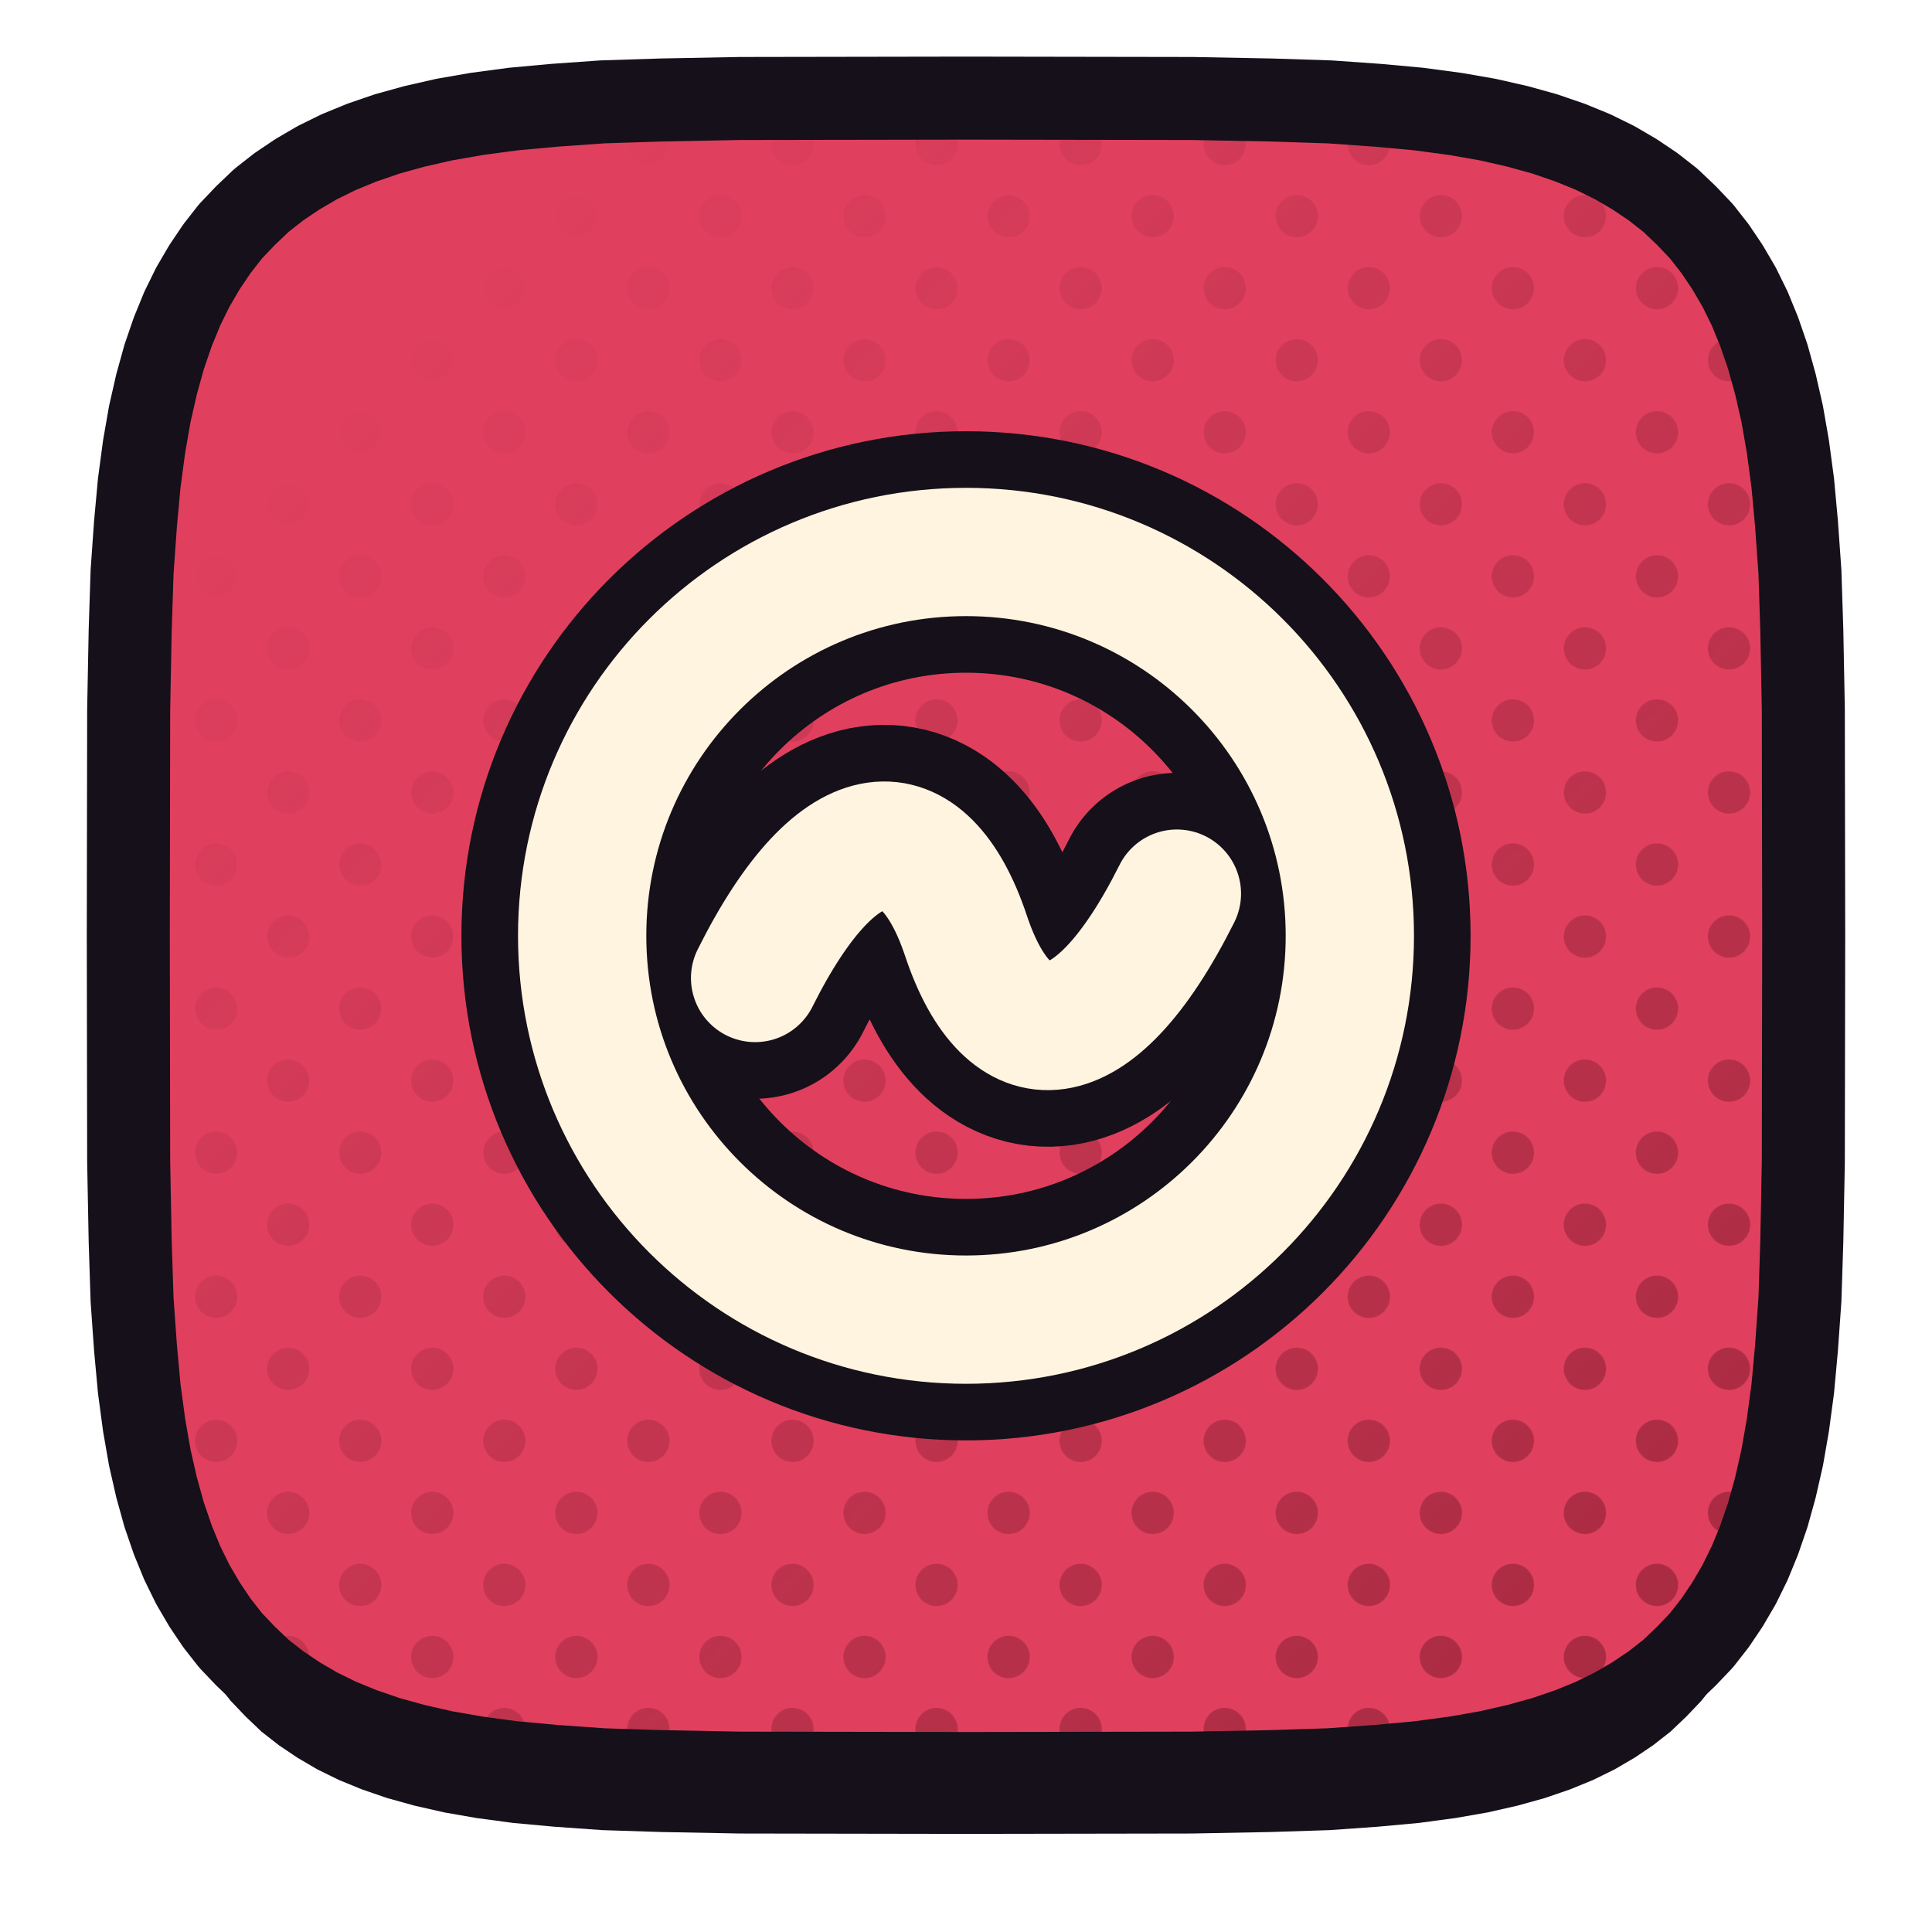
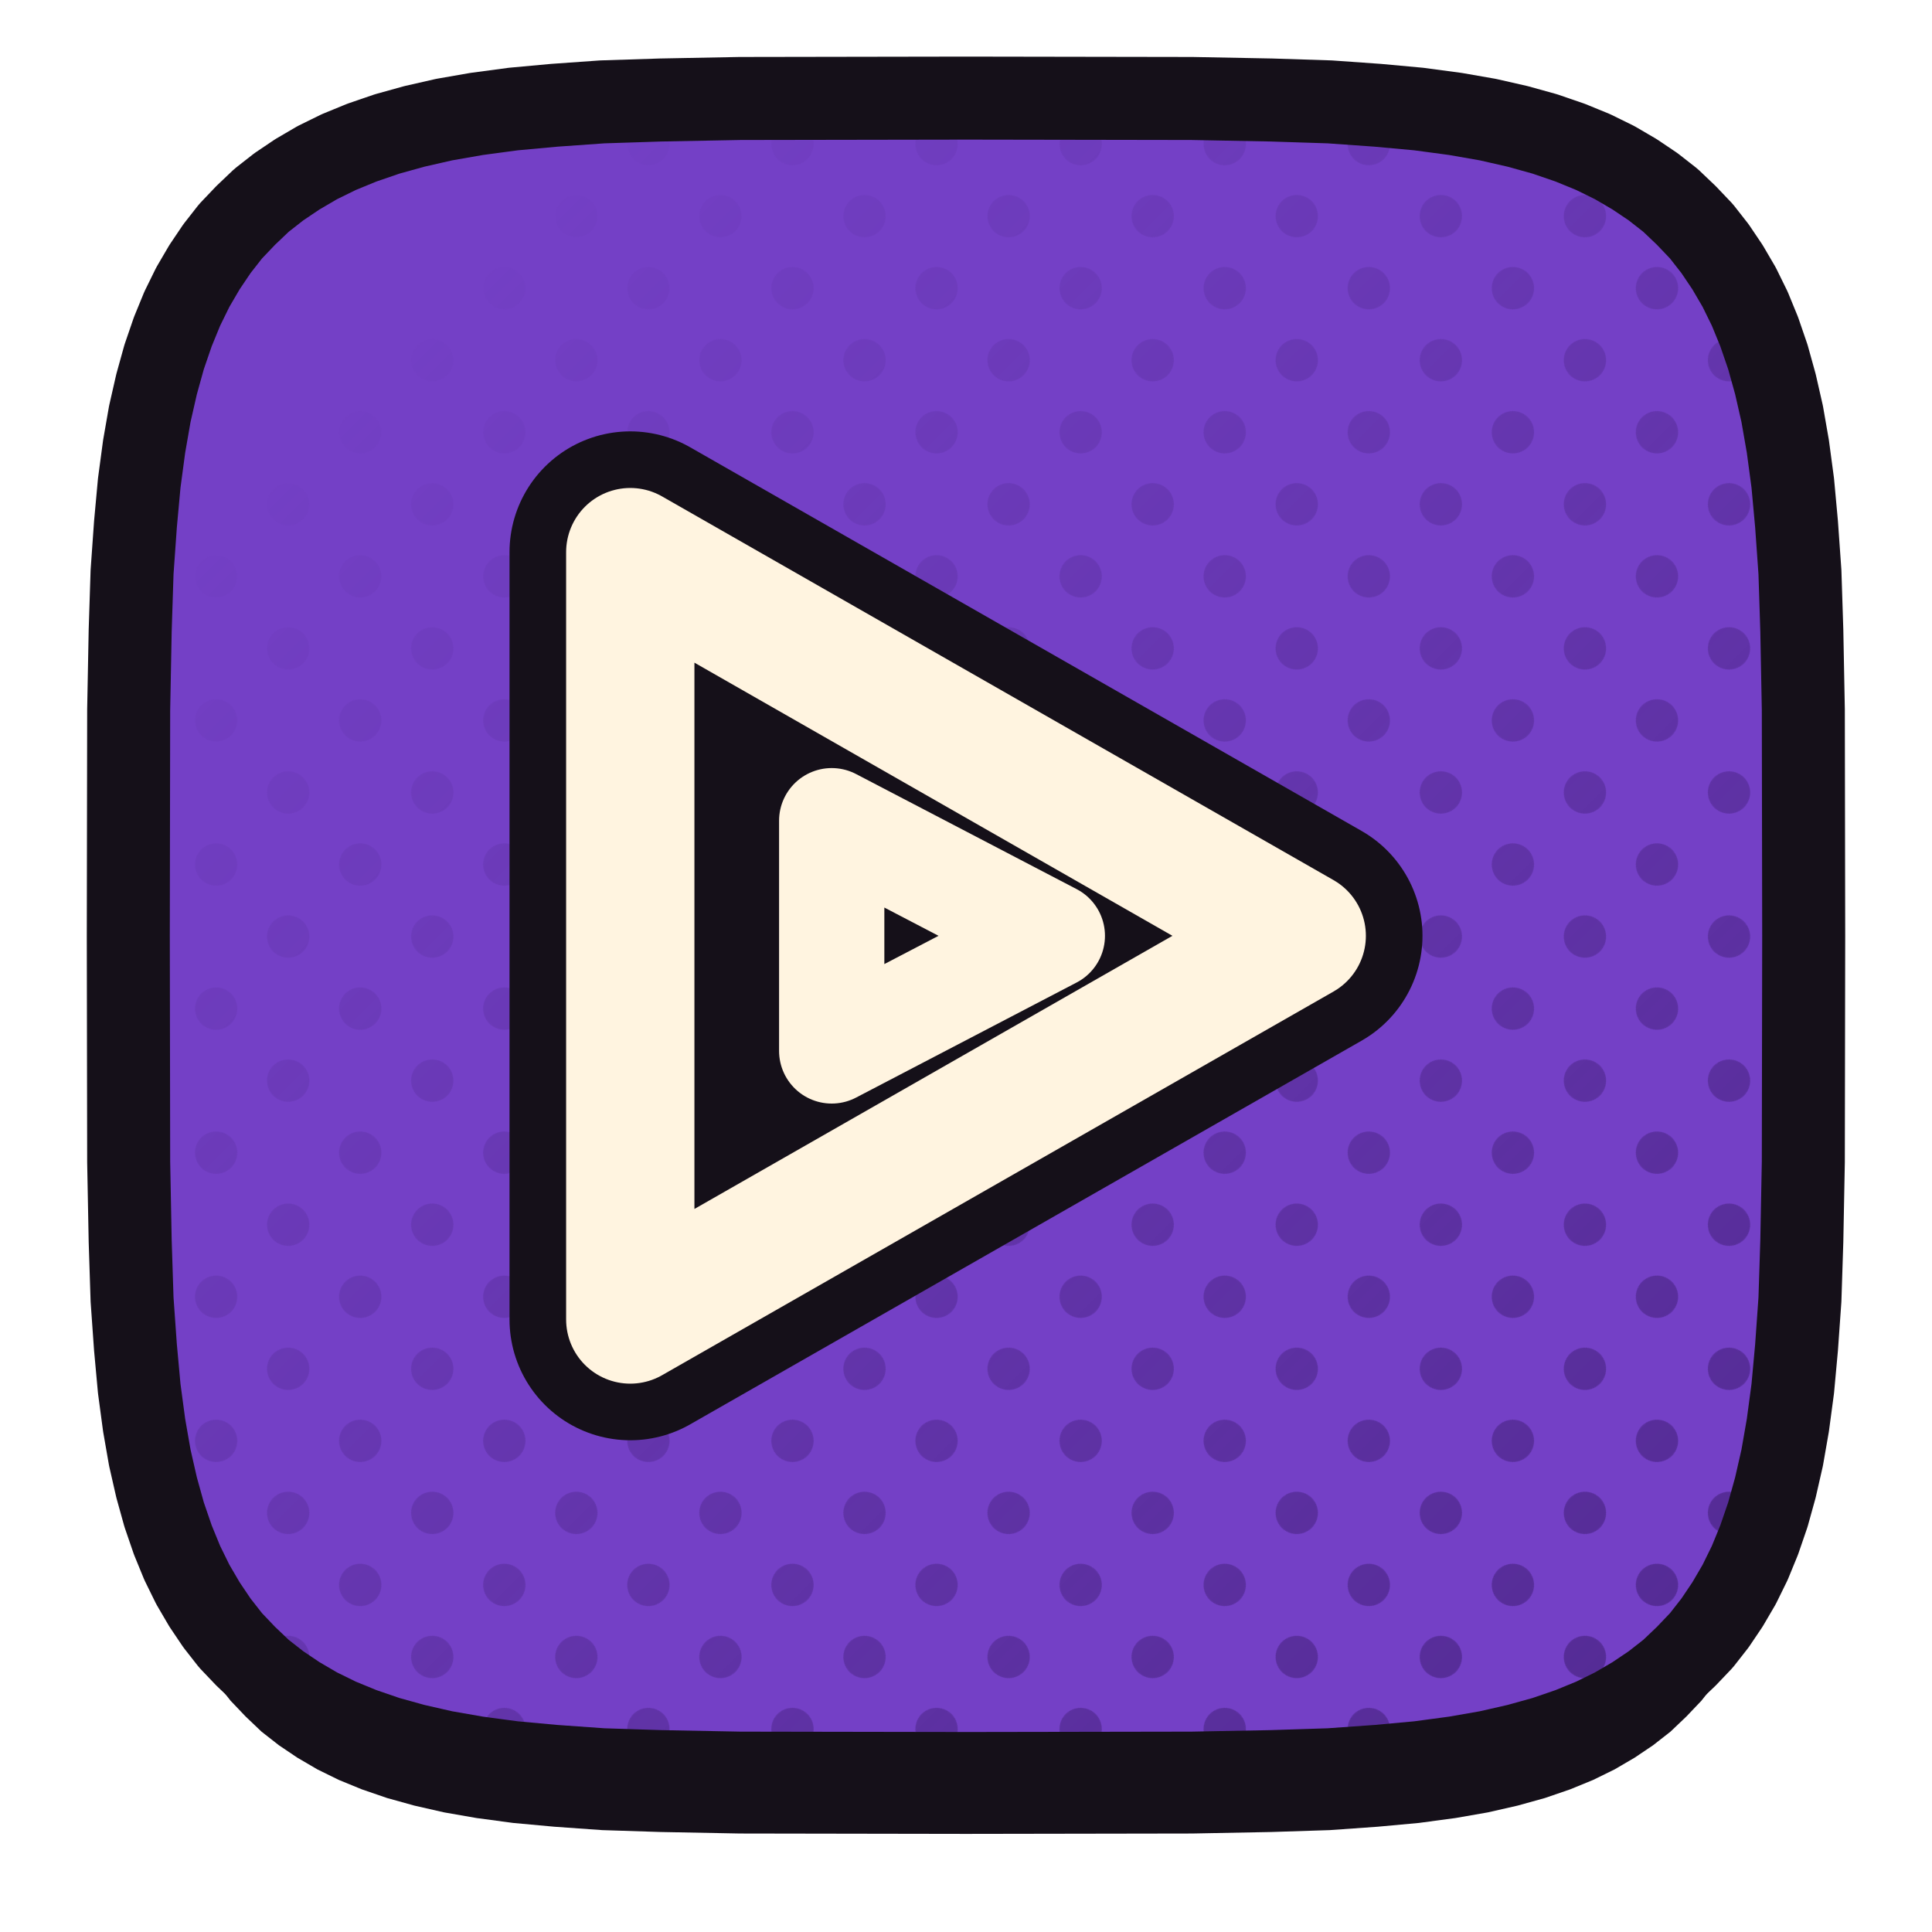
<svg xmlns="http://www.w3.org/2000/svg" xmlns:xlink="http://www.w3.org/1999/xlink" viewBox="0 0 512 512" width="512" height="512">
  <defs>
    <path id="fnuvio" d="M 478.0,248.0 L 477.9,307.9 L 477.5,328.9 L 477.0,344.4 L 476.1,357.1 L 475.1,368.0 L 473.8,377.7 L 472.3,386.3 L 470.5,394.2 L 468.5,401.4 L 466.2,408.1 L 463.7,414.2 L 460.9,419.9 L 457.8,425.2 L 454.5,430.1 L 450.9,434.7 L 446.9,438.9 L 442.7,442.9 L 438.1,446.5 L 433.2,449.8 L 427.9,452.9 L 422.2,455.7 L 416.1,458.2 L 409.4,460.5 L 402.2,462.5 L 394.3,464.3 L 385.7,465.8 L 376.0,467.1 L 365.1,468.1 L 352.4,469.0 L 336.9,469.5 L 315.9,469.9 L 256.0,470.0 L 196.1,469.9 L 175.1,469.5 L 159.6,469.0 L 146.9,468.1 L 136.0,467.1 L 126.3,465.8 L 117.7,464.3 L 109.8,462.5 L 102.6,460.5 L 95.9,458.2 L 89.8,455.7 L 84.1,452.9 L 78.8,449.8 L 73.9,446.5 L 69.3,442.9 L 65.1,438.9 L 61.1,434.7 L 57.5,430.1 L 54.2,425.2 L 51.1,419.9 L 48.3,414.2 L 45.8,408.1 L 43.5,401.4 L 41.5,394.2 L 39.7,386.3 L 38.2,377.7 L 36.9,368.0 L 35.9,357.1 L 35.0,344.4 L 34.5,328.9 L 34.1,307.9 L 34.0,248.0 L 34.1,188.1 L 34.5,167.1 L 35.0,151.6 L 35.9,138.9 L 36.9,128.0 L 38.2,118.3 L 39.7,109.7 L 41.5,101.8 L 43.5,94.6 L 45.8,87.9 L 48.3,81.8 L 51.1,76.1 L 54.2,70.8 L 57.5,65.9 L 61.1,61.3 L 65.1,57.1 L 69.3,53.1 L 73.9,49.5 L 78.8,46.2 L 84.1,43.1 L 89.8,40.3 L 95.9,37.8 L 102.6,35.5 L 109.8,33.5 L 117.7,31.7 L 126.3,30.2 L 136.0,28.9 L 146.9,27.9 L 159.6,27.0 L 175.1,26.5 L 196.1,26.1 L 256.0,26.0 L 315.9,26.1 L 336.9,26.5 L 352.4,27.0 L 365.1,27.9 L 376.0,28.9 L 385.7,30.2 L 394.3,31.7 L 402.2,33.5 L 409.4,35.5 L 416.1,37.8 L 422.2,40.3 L 427.9,43.1 L 433.2,46.2 L 438.1,49.5 L 442.7,53.1 L 446.9,57.1 L 450.9,61.3 L 454.5,65.9 L 457.8,70.8 L 460.9,76.1 L 463.7,81.8 L 466.2,87.9 L 468.5,94.6 L 470.5,101.8 L 472.3,109.7 L 473.8,118.3 L 475.1,128.0 L 476.1,138.9 L 477.0,151.6 L 477.5,167.1 L 477.9,188.1 Z" />
    <clipPath id="cpnuvio">
      <use href="#fnuvio" xlink:href="#fnuvio" />
    </clipPath>
    <pattern id="htnuvio" width="27.0" height="27.0" patternUnits="userSpaceOnUse" patternTransform="rotate(45)">
-       <circle cx="13.50" cy="13.50" r="5.6" fill="#9D263C" />
+       <circle cx="13.50" cy="13.50" r="5.6" fill="#4E278B" />
    </pattern>
    <linearGradient id="hgnuvio" x1="0" y1="0" x2="1" y2="1">
      <stop offset="0.18" stop-color="#000000" />
      <stop offset="0.62" stop-color="#8A8A8A" />
      <stop offset="1" stop-color="#FFFFFF" />
    </linearGradient>
    <mask id="hmnuvio">
      <rect x="0" y="0" width="512" height="512" fill="url(#hgnuvio)" />
    </mask>
  </defs>
  <use href="#fnuvio" xlink:href="#fnuvio" fill="#151019" transform="translate(0,16)" />
-   <use href="#fnuvio" xlink:href="#fnuvio" fill="#E0405E" />
+   <use href="#fnuvio" xlink:href="#fnuvio" fill="#7440C6" />
  <g clip-path="url(#cpnuvio)">
    <rect width="512" height="512" fill="url(#htnuvio)" mask="url(#hmnuvio)" />
  </g>
  <use href="#fnuvio" xlink:href="#fnuvio" fill="none" stroke="#151019" stroke-width="22" stroke-linejoin="round" />
  <g transform="translate(256.0,248.0)">
-     <g transform="scale(0.5589) translate(-256.00,-256.00)">
-       <circle cx="256" cy="256" r="182" fill="none" stroke="#151019" stroke-width="114.51" stroke-linecap="round" stroke-linejoin="round" />
-       <path d="M 156 276 C 196 196 236 196 256 256 C 276 316 316 316 356 236" fill="none" stroke="#151019" stroke-width="114.51" stroke-linecap="round" stroke-linejoin="round" />
-       <circle cx="256" cy="256" r="182" fill="none" stroke="#FFF4E0" stroke-width="60.83" stroke-linecap="round" stroke-linejoin="round" />
-       <path d="M 156 276 C 196 196 236 196 256 256 C 276 316 316 316 356 236" fill="none" stroke="#FFF4E0" stroke-width="60.83" stroke-linecap="round" stroke-linejoin="round" />
+     <g transform="scale(0.63551) translate(-288.00,-256.00)">
+       <path d="M 148 96 L 428 256 L 148 416 Z" fill="none" stroke="#151019" stroke-width="100.71" stroke-linecap="round" stroke-linejoin="round" />
+       <path d="M 232 208 L 324 256 L 232 304 Z" fill="none" stroke="#151019" stroke-width="91.11" stroke-linecap="round" stroke-linejoin="round" />
+       <path d="M 148 96 L 428 256 L 148 416 Z" fill="none" stroke="#FFF4E0" stroke-width="53.50" stroke-linecap="round" stroke-linejoin="round" />
+       <path d="M 232 208 L 324 256 L 232 304 Z" fill="none" stroke="#FFF4E0" stroke-width="43.90" stroke-linecap="round" stroke-linejoin="round" />
    </g>
  </g>
</svg>
